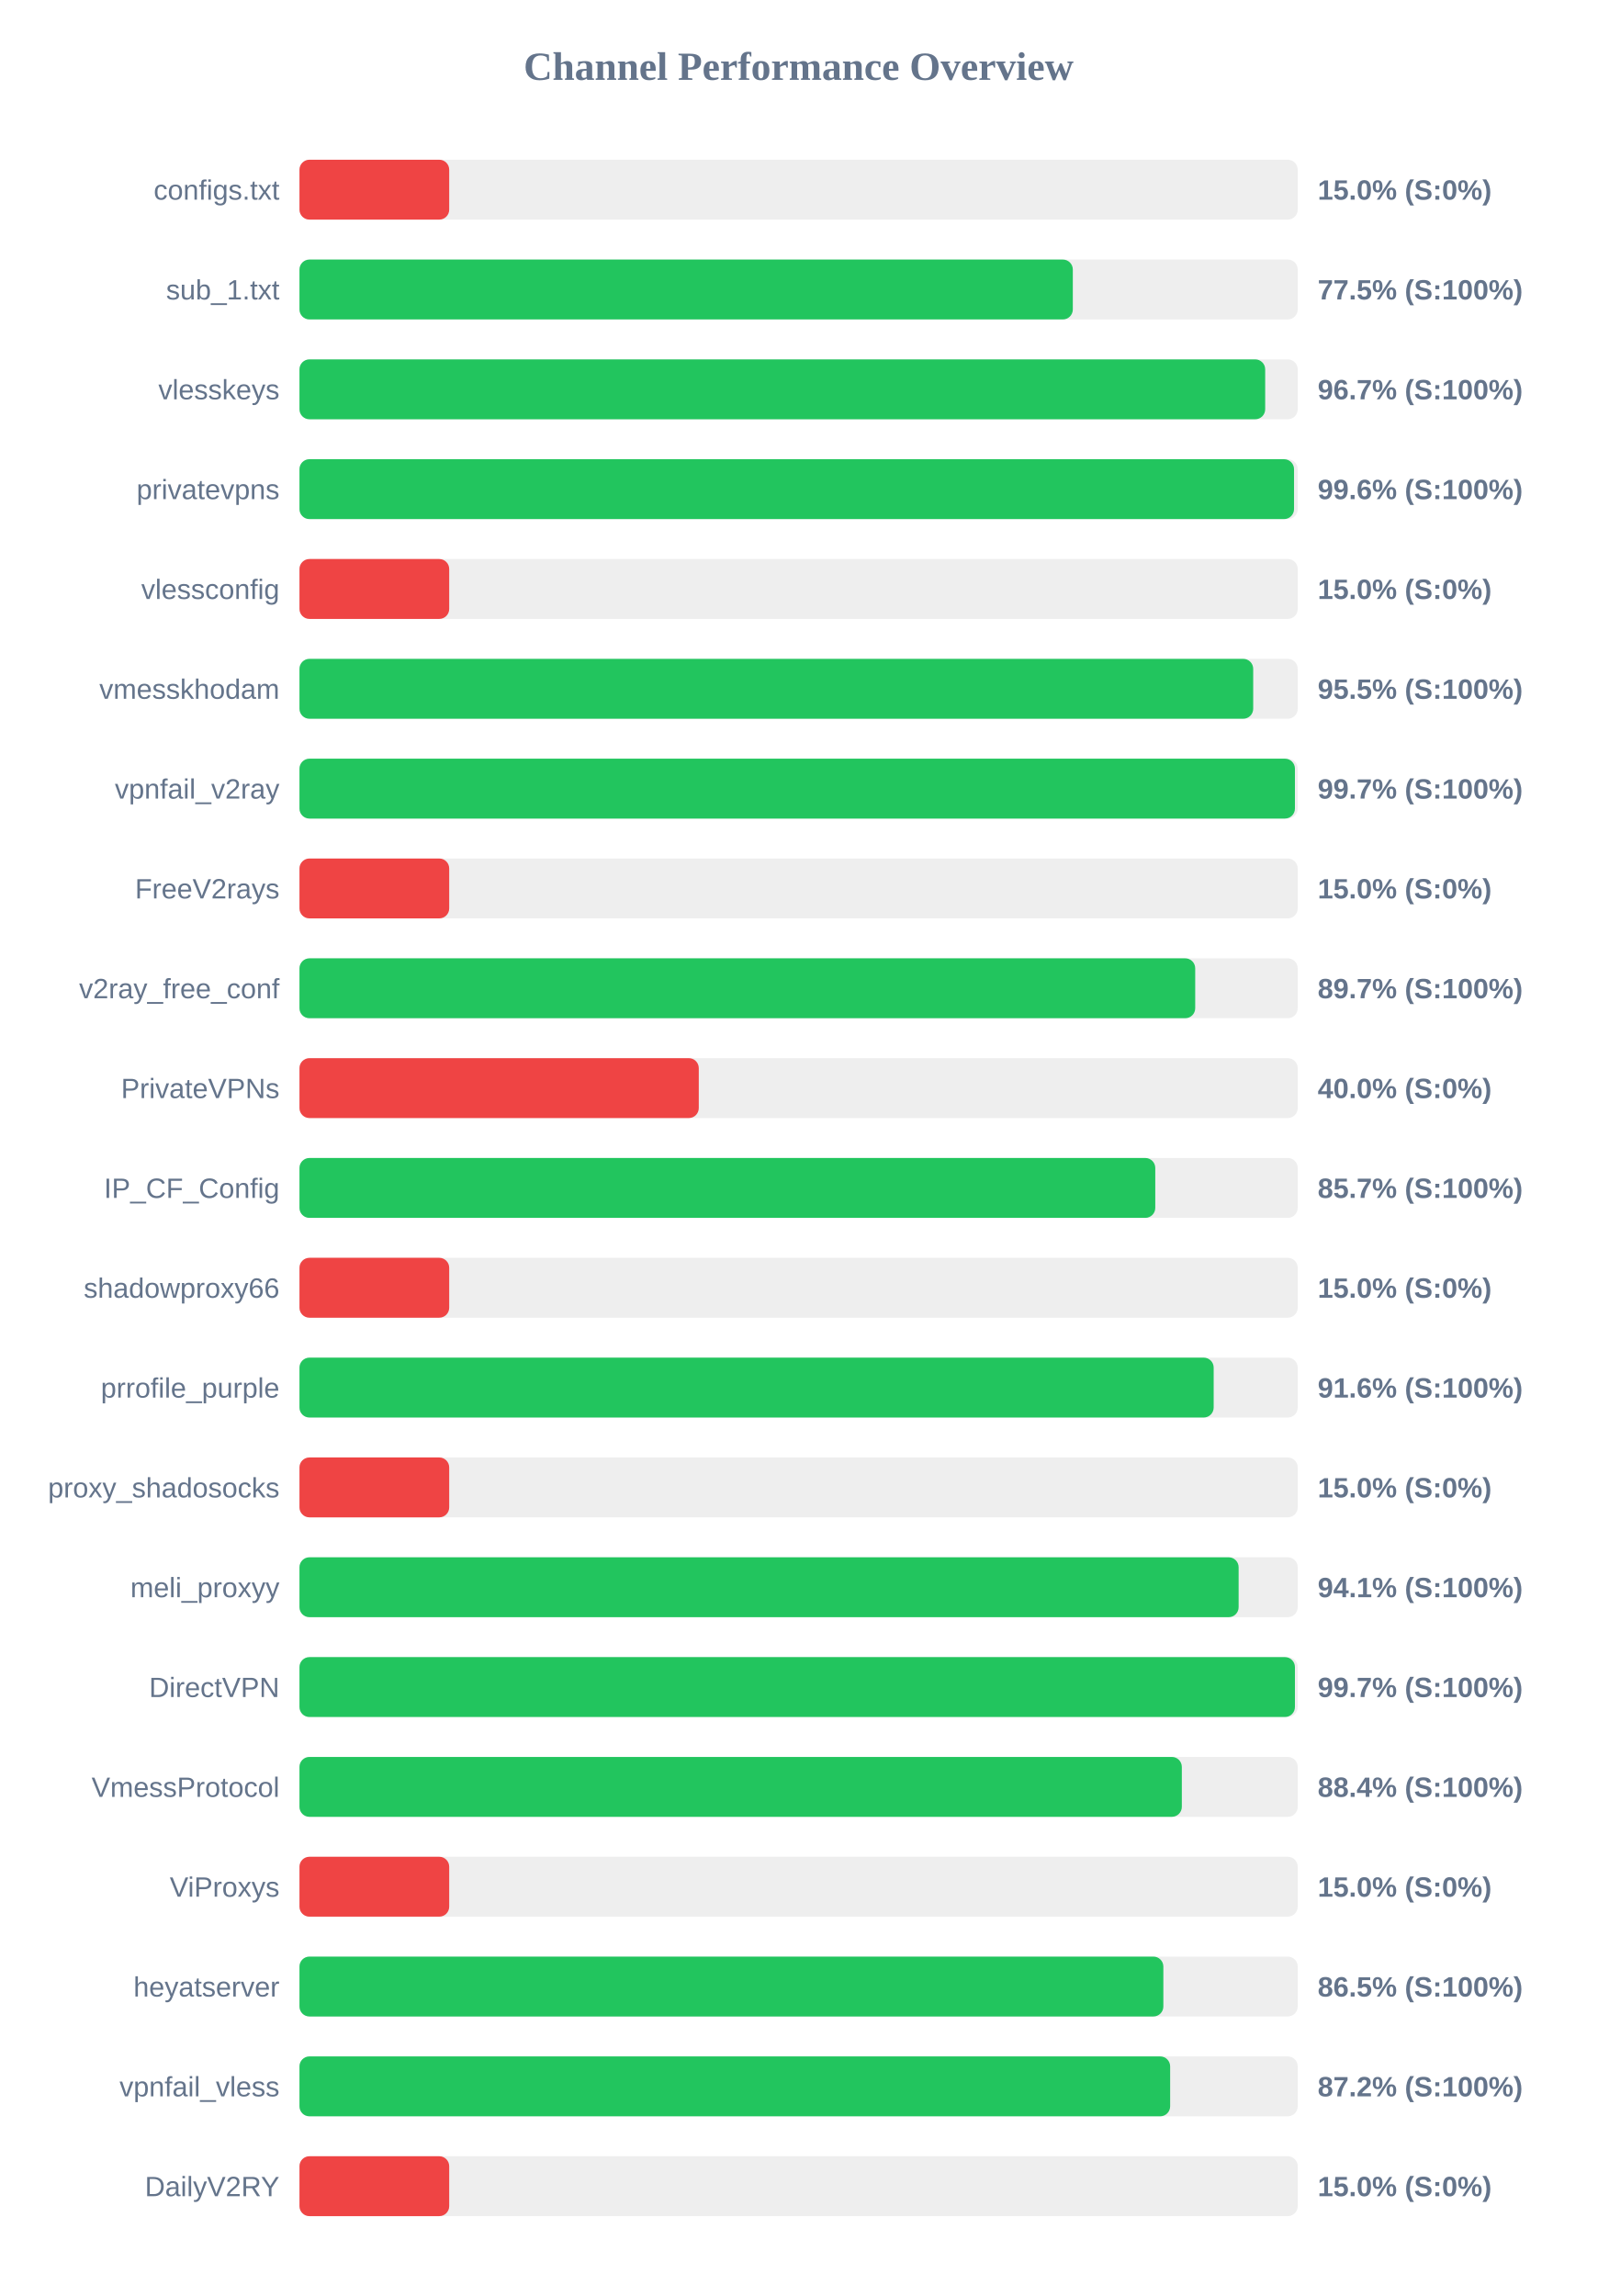
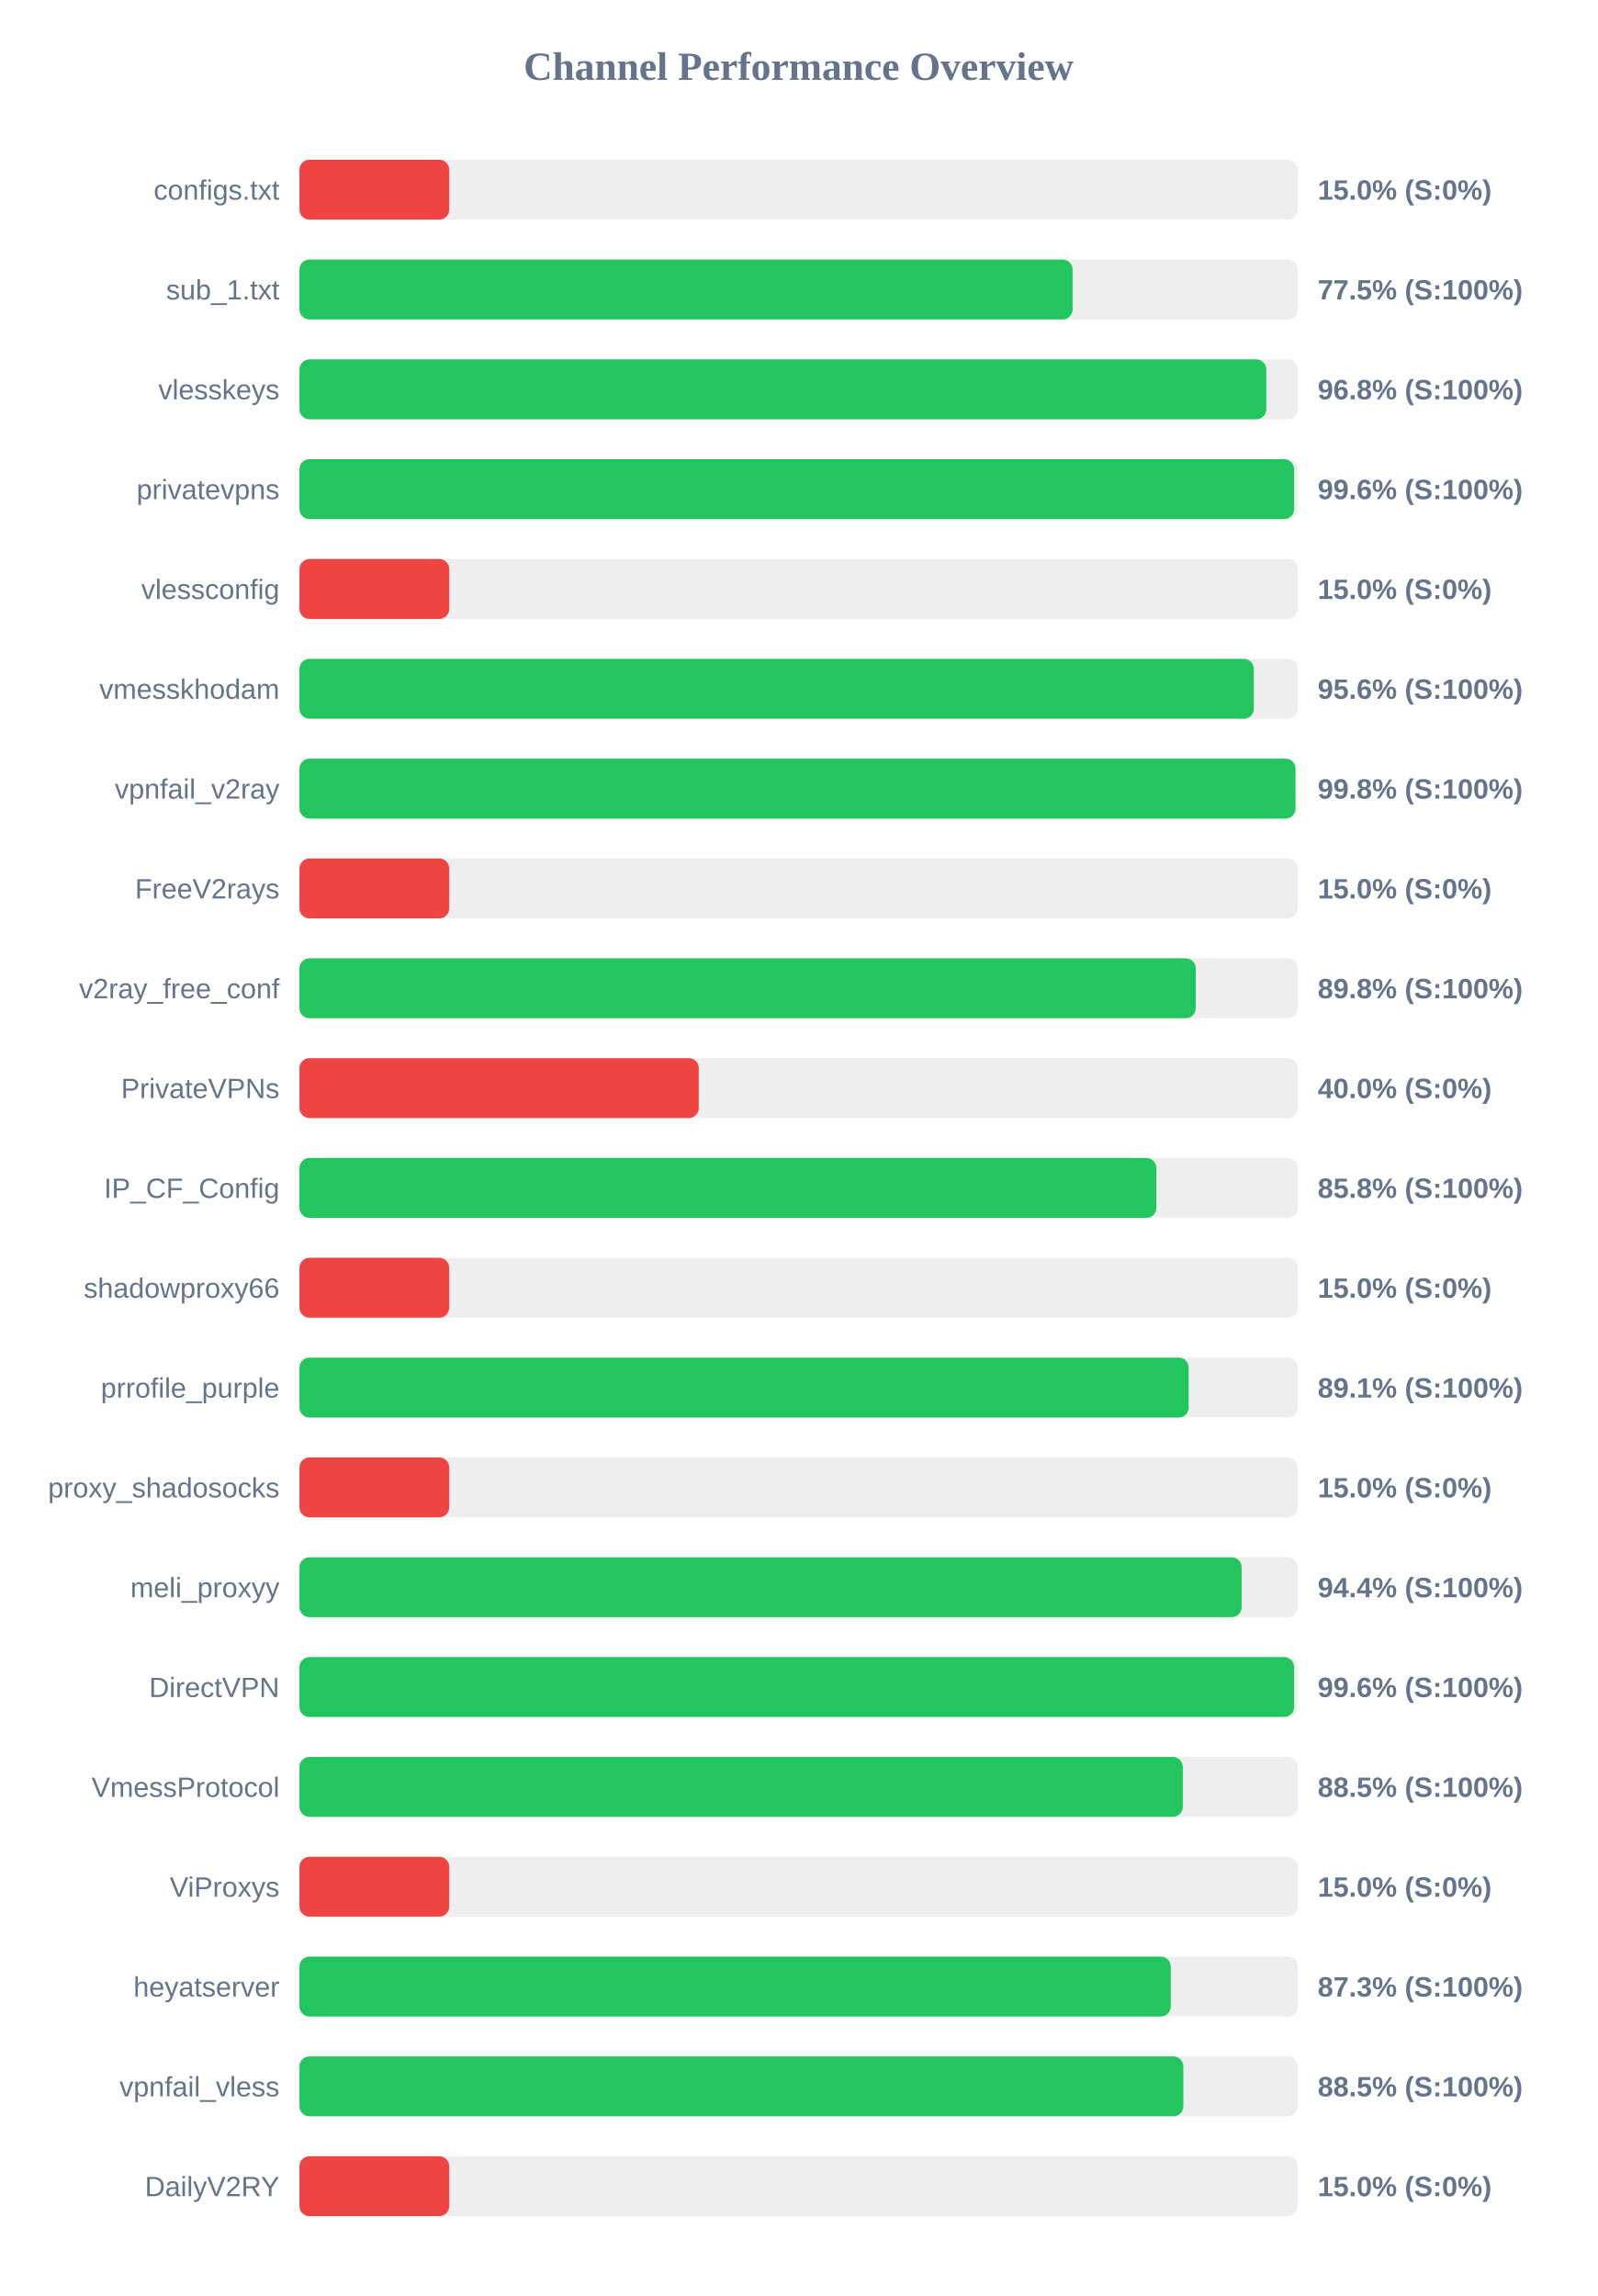
<svg xmlns="http://www.w3.org/2000/svg" width="800" height="1150" version="1.1">
  <style>
        .row { font: 14px Arial; fill: #64748b; }
        .score { font: bold 14px Arial; fill: #64748b; }
    </style>
  <text x="400" y="40" text-anchor="middle" font-size="20px" font-weight="bold" fill="#64748b">Channel Performance Overview</text>
  <rect x="150" y="80" width="500" height="30" fill="#eee" rx="5" />
  <rect x="150" y="80" width="75.0" height="30" fill="#ef4444" rx="5" />
  <text x="140" y="100" text-anchor="end" class="row">configs.txt</text>
  <text x="660" y="100" text-anchor="start" class="score">15.0% (S:0%)</text>
  <rect x="150" y="130" width="500" height="30" fill="#eee" rx="5" />
-   <rect x="150" y="130" width="387.35" height="30" fill="#22c55e" rx="5" />
+   <rect x="150" y="130" width="387.25" height="30" fill="#22c55e" rx="5" />
  <text x="140" y="150" text-anchor="end" class="row">sub_1.txt</text>
  <text x="660" y="150" text-anchor="start" class="score">77.5% (S:100%)</text>
  <rect x="150" y="180" width="500" height="30" fill="#eee" rx="5" />
-   <rect x="150" y="180" width="483.7" height="30" fill="#22c55e" rx="5" />
+   <rect x="150" y="180" width="484.25" height="30" fill="#22c55e" rx="5" />
  <text x="140" y="200" text-anchor="end" class="row">vlesskeys</text>
-   <text x="660" y="200" text-anchor="start" class="score">96.7% (S:100%)</text>
+   <text x="660" y="200" text-anchor="start" class="score">96.8% (S:100%)</text>
  <rect x="150" y="230" width="500" height="30" fill="#eee" rx="5" />
-   <rect x="150" y="230" width="498.15" height="30" fill="#22c55e" rx="5" />
+   <rect x="150" y="230" width="498.2" height="30" fill="#22c55e" rx="5" />
  <text x="140" y="250" text-anchor="end" class="row">privatevpns</text>
  <text x="660" y="250" text-anchor="start" class="score">99.6% (S:100%)</text>
  <rect x="150" y="280" width="500" height="30" fill="#eee" rx="5" />
  <rect x="150" y="280" width="75.0" height="30" fill="#ef4444" rx="5" />
  <text x="140" y="300" text-anchor="end" class="row">vlessconfig</text>
  <text x="660" y="300" text-anchor="start" class="score">15.0% (S:0%)</text>
  <rect x="150" y="330" width="500" height="30" fill="#eee" rx="5" />
-   <rect x="150" y="330" width="477.7" height="30" fill="#22c55e" rx="5" />
+   <rect x="150" y="330" width="478.0" height="30" fill="#22c55e" rx="5" />
  <text x="140" y="350" text-anchor="end" class="row">vmesskhodam</text>
-   <text x="660" y="350" text-anchor="start" class="score">95.5% (S:100%)</text>
+   <text x="660" y="350" text-anchor="start" class="score">95.6% (S:100%)</text>
  <rect x="150" y="380" width="500" height="30" fill="#eee" rx="5" />
-   <rect x="150" y="380" width="498.6" height="30" fill="#22c55e" rx="5" />
+   <rect x="150" y="380" width="498.85" height="30" fill="#22c55e" rx="5" />
  <text x="140" y="400" text-anchor="end" class="row">vpnfail_v2ray</text>
-   <text x="660" y="400" text-anchor="start" class="score">99.7% (S:100%)</text>
+   <text x="660" y="400" text-anchor="start" class="score">99.8% (S:100%)</text>
  <rect x="150" y="430" width="500" height="30" fill="#eee" rx="5" />
  <rect x="150" y="430" width="75.0" height="30" fill="#ef4444" rx="5" />
  <text x="140" y="450" text-anchor="end" class="row">FreeV2rays</text>
  <text x="660" y="450" text-anchor="start" class="score">15.0% (S:0%)</text>
  <rect x="150" y="480" width="500" height="30" fill="#eee" rx="5" />
-   <rect x="150" y="480" width="448.65" height="30" fill="#22c55e" rx="5" />
+   <rect x="150" y="480" width="448.9" height="30" fill="#22c55e" rx="5" />
  <text x="140" y="500" text-anchor="end" class="row">v2ray_free_conf</text>
-   <text x="660" y="500" text-anchor="start" class="score">89.7% (S:100%)</text>
+   <text x="660" y="500" text-anchor="start" class="score">89.8% (S:100%)</text>
  <rect x="150" y="530" width="500" height="30" fill="#eee" rx="5" />
  <rect x="150" y="530" width="200.0" height="30" fill="#ef4444" rx="5" />
  <text x="140" y="550" text-anchor="end" class="row">PrivateVPNs</text>
  <text x="660" y="550" text-anchor="start" class="score">40.0% (S:0%)</text>
  <rect x="150" y="580" width="500" height="30" fill="#eee" rx="5" />
-   <rect x="150" y="580" width="428.65" height="30" fill="#22c55e" rx="5" />
+   <rect x="150" y="580" width="429.2" height="30" fill="#22c55e" rx="5" />
  <text x="140" y="600" text-anchor="end" class="row">IP_CF_Config</text>
-   <text x="660" y="600" text-anchor="start" class="score">85.7% (S:100%)</text>
+   <text x="660" y="600" text-anchor="start" class="score">85.8% (S:100%)</text>
  <rect x="150" y="630" width="500" height="30" fill="#eee" rx="5" />
  <rect x="150" y="630" width="75.0" height="30" fill="#ef4444" rx="5" />
  <text x="140" y="650" text-anchor="end" class="row">shadowproxy66</text>
  <text x="660" y="650" text-anchor="start" class="score">15.0% (S:0%)</text>
  <rect x="150" y="680" width="500" height="30" fill="#eee" rx="5" />
-   <rect x="150" y="680" width="457.9" height="30" fill="#22c55e" rx="5" />
+   <rect x="150" y="680" width="445.4" height="30" fill="#22c55e" rx="5" />
  <text x="140" y="700" text-anchor="end" class="row">prrofile_purple</text>
-   <text x="660" y="700" text-anchor="start" class="score">91.6% (S:100%)</text>
+   <text x="660" y="700" text-anchor="start" class="score">89.1% (S:100%)</text>
  <rect x="150" y="730" width="500" height="30" fill="#eee" rx="5" />
  <rect x="150" y="730" width="75.0" height="30" fill="#ef4444" rx="5" />
  <text x="140" y="750" text-anchor="end" class="row">proxy_shadosocks</text>
  <text x="660" y="750" text-anchor="start" class="score">15.0% (S:0%)</text>
  <rect x="150" y="780" width="500" height="30" fill="#eee" rx="5" />
-   <rect x="150" y="780" width="470.4" height="30" fill="#22c55e" rx="5" />
+   <rect x="150" y="780" width="471.9" height="30" fill="#22c55e" rx="5" />
  <text x="140" y="800" text-anchor="end" class="row">meli_proxyy</text>
-   <text x="660" y="800" text-anchor="start" class="score">94.1% (S:100%)</text>
+   <text x="660" y="800" text-anchor="start" class="score">94.4% (S:100%)</text>
  <rect x="150" y="830" width="500" height="30" fill="#eee" rx="5" />
-   <rect x="150" y="830" width="498.6" height="30" fill="#22c55e" rx="5" />
+   <rect x="150" y="830" width="498.2" height="30" fill="#22c55e" rx="5" />
  <text x="140" y="850" text-anchor="end" class="row">DirectVPN</text>
-   <text x="660" y="850" text-anchor="start" class="score">99.7% (S:100%)</text>
+   <text x="660" y="850" text-anchor="start" class="score">99.6% (S:100%)</text>
  <rect x="150" y="880" width="500" height="30" fill="#eee" rx="5" />
-   <rect x="150" y="880" width="441.95" height="30" fill="#22c55e" rx="5" />
+   <rect x="150" y="880" width="442.45" height="30" fill="#22c55e" rx="5" />
  <text x="140" y="900" text-anchor="end" class="row">VmessProtocol</text>
-   <text x="660" y="900" text-anchor="start" class="score">88.4% (S:100%)</text>
+   <text x="660" y="900" text-anchor="start" class="score">88.5% (S:100%)</text>
  <rect x="150" y="930" width="500" height="30" fill="#eee" rx="5" />
  <rect x="150" y="930" width="75.0" height="30" fill="#ef4444" rx="5" />
  <text x="140" y="950" text-anchor="end" class="row">ViProxys</text>
  <text x="660" y="950" text-anchor="start" class="score">15.0% (S:0%)</text>
  <rect x="150" y="980" width="500" height="30" fill="#eee" rx="5" />
-   <rect x="150" y="980" width="432.7" height="30" fill="#22c55e" rx="5" />
+   <rect x="150" y="980" width="436.4" height="30" fill="#22c55e" rx="5" />
  <text x="140" y="1000" text-anchor="end" class="row">heyatserver</text>
-   <text x="660" y="1000" text-anchor="start" class="score">86.5% (S:100%)</text>
+   <text x="660" y="1000" text-anchor="start" class="score">87.3% (S:100%)</text>
  <rect x="150" y="1030" width="500" height="30" fill="#eee" rx="5" />
-   <rect x="150" y="1030" width="436.1" height="30" fill="#22c55e" rx="5" />
+   <rect x="150" y="1030" width="442.7" height="30" fill="#22c55e" rx="5" />
  <text x="140" y="1050" text-anchor="end" class="row">vpnfail_vless</text>
-   <text x="660" y="1050" text-anchor="start" class="score">87.2% (S:100%)</text>
+   <text x="660" y="1050" text-anchor="start" class="score">88.5% (S:100%)</text>
  <rect x="150" y="1080" width="500" height="30" fill="#eee" rx="5" />
  <rect x="150" y="1080" width="75.0" height="30" fill="#ef4444" rx="5" />
  <text x="140" y="1100" text-anchor="end" class="row">DailyV2RY</text>
  <text x="660" y="1100" text-anchor="start" class="score">15.0% (S:0%)</text>
</svg>
